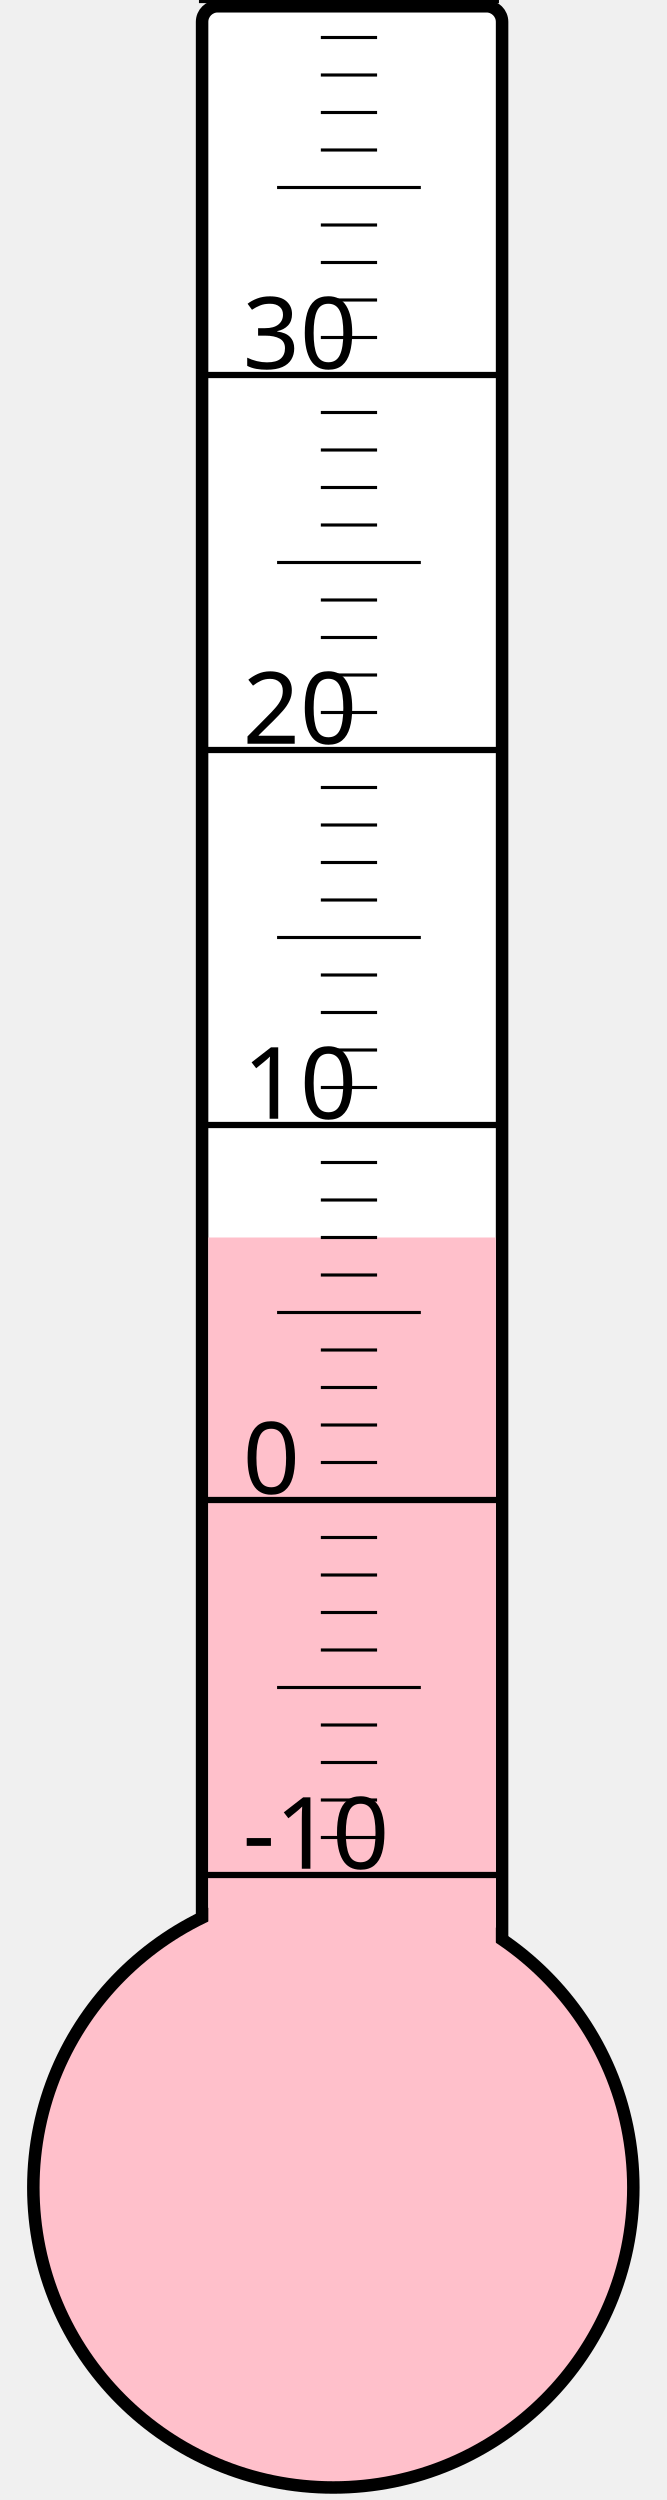
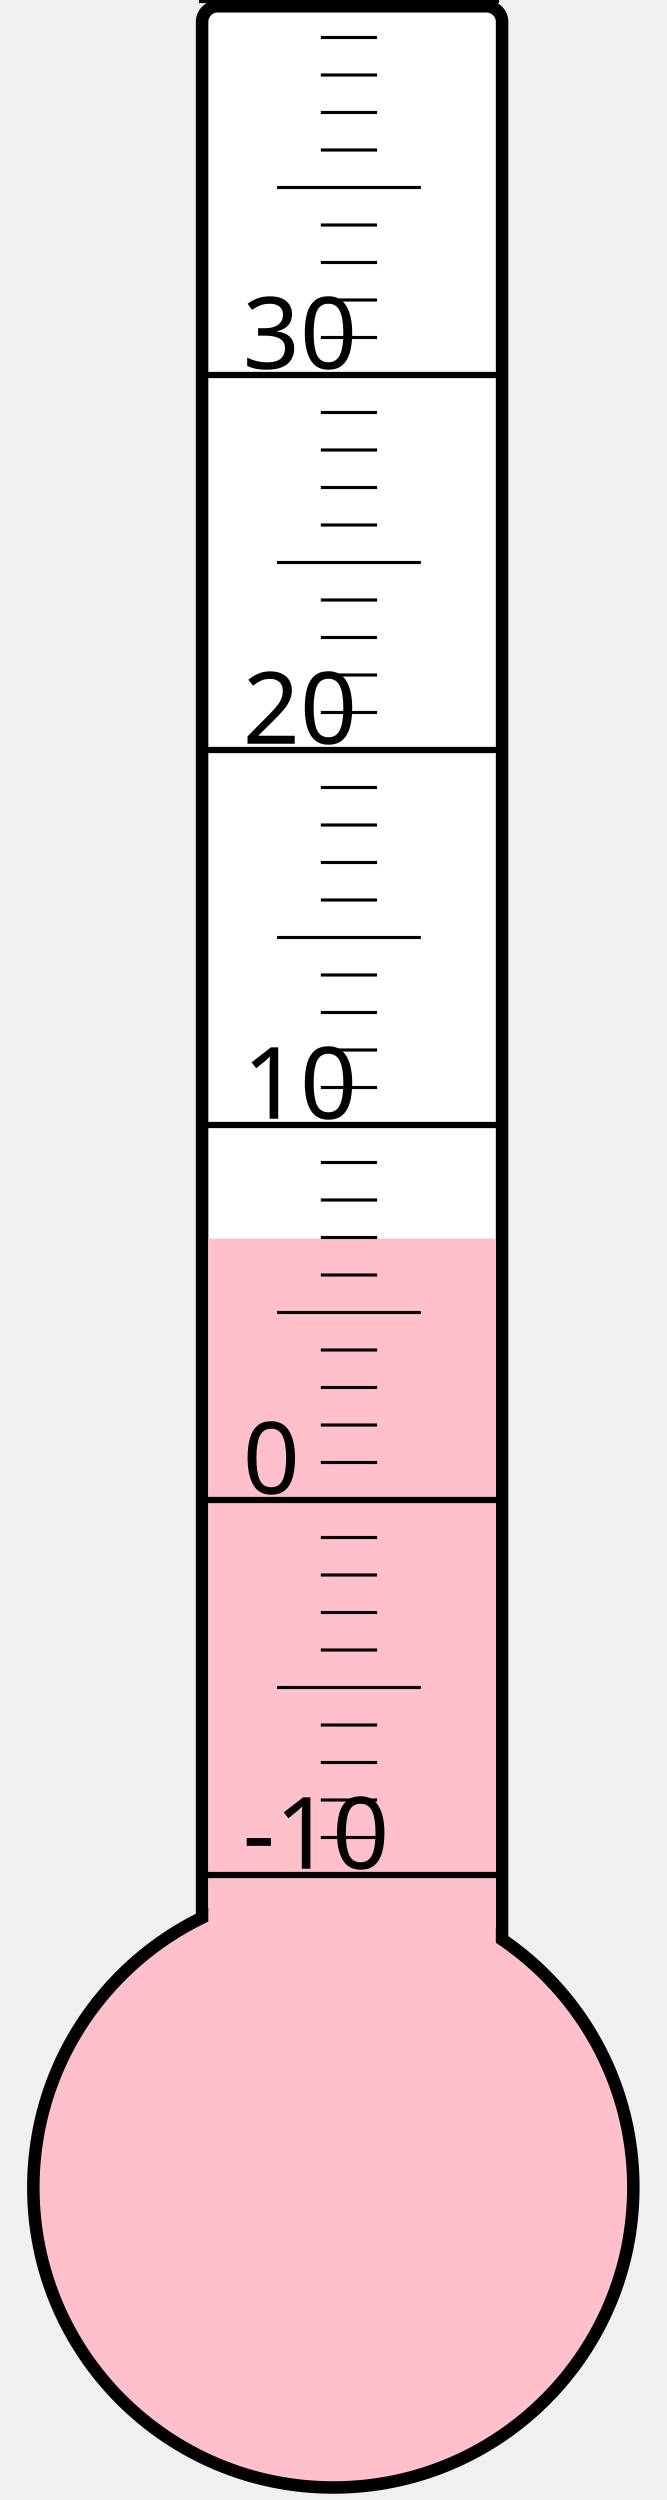
<svg xmlns="http://www.w3.org/2000/svg" width="40px" height="150px" viewBox="0 0 200 800">
  <rect width="200" height="800" x="0" y="0" style="fill: #ffffeb; fill-opacity: 0;" />
  <rect width="96" height="680" x="58" y="2" rx="5" ry="5" style="fill: white; fill-opacity: 1; stroke: black; stroke-width: 4;" />
  <circle cx="100" cy="700" r="96" style="fill: pink; stroke: black; stroke-width: 4;" />
-   <rect width="92" height="304.0" x="60" y="396.0" style="fill: pink; fill-opacity: 1; stroke-width: 0;" />
+   <rect width="92" height="303.625" x="60" y="396.375" style="fill: pink; fill-opacity: 1; stroke-width: 0;" />
  <text x="71" y="598" style="font-family: sans-serif; font-size: 24pt;">-10</text>
  <text x="71" y="478" style="font-family: sans-serif; font-size: 24pt;">0</text>
  <text x="71" y="358" style="font-family: sans-serif; font-size: 24pt;">10</text>
  <text x="71" y="238" style="font-family: sans-serif; font-size: 24pt;">20</text>
  <text x="71" y="118" style="font-family: sans-serif; font-size: 24pt;">30</text>
  <g style="stroke: black;">
    <line x1="57" y1="600" x2="153" y2="600" style="stroke-width: 2;" />
    <line x1="96" y1="588" x2="114" y2="588" style="stroke-width: 1;" />
    <line x1="96" y1="576" x2="114" y2="576" style="stroke-width: 1;" />
    <line x1="96" y1="564" x2="114" y2="564" style="stroke-width: 1;" />
    <line x1="96" y1="552" x2="114" y2="552" style="stroke-width: 1;" />
    <line x1="82" y1="540" x2="128" y2="540" style="stroke-width: 1;" />
    <line x1="96" y1="528" x2="114" y2="528" style="stroke-width: 1;" />
    <line x1="96" y1="516" x2="114" y2="516" style="stroke-width: 1;" />
    <line x1="96" y1="504" x2="114" y2="504" style="stroke-width: 1;" />
    <line x1="96" y1="492" x2="114" y2="492" style="stroke-width: 1;" />
    <line x1="57" y1="480" x2="153" y2="480" style="stroke-width: 2;" />
    <line x1="96" y1="468" x2="114" y2="468" style="stroke-width: 1;" />
    <line x1="96" y1="456" x2="114" y2="456" style="stroke-width: 1;" />
    <line x1="96" y1="444" x2="114" y2="444" style="stroke-width: 1;" />
    <line x1="96" y1="432" x2="114" y2="432" style="stroke-width: 1;" />
    <line x1="82" y1="420" x2="128" y2="420" style="stroke-width: 1;" />
    <line x1="96" y1="408" x2="114" y2="408" style="stroke-width: 1;" />
    <line x1="96" y1="396" x2="114" y2="396" style="stroke-width: 1;" />
    <line x1="96" y1="384" x2="114" y2="384" style="stroke-width: 1;" />
    <line x1="96" y1="372" x2="114" y2="372" style="stroke-width: 1;" />
    <line x1="57" y1="360" x2="153" y2="360" style="stroke-width: 2;" />
    <line x1="96" y1="348" x2="114" y2="348" style="stroke-width: 1;" />
    <line x1="96" y1="336" x2="114" y2="336" style="stroke-width: 1;" />
    <line x1="96" y1="324" x2="114" y2="324" style="stroke-width: 1;" />
    <line x1="96" y1="312" x2="114" y2="312" style="stroke-width: 1;" />
    <line x1="82" y1="300" x2="128" y2="300" style="stroke-width: 1;" />
    <line x1="96" y1="288" x2="114" y2="288" style="stroke-width: 1;" />
    <line x1="96" y1="276" x2="114" y2="276" style="stroke-width: 1;" />
    <line x1="96" y1="264" x2="114" y2="264" style="stroke-width: 1;" />
    <line x1="96" y1="252" x2="114" y2="252" style="stroke-width: 1;" />
    <line x1="57" y1="240" x2="153" y2="240" style="stroke-width: 2;" />
    <line x1="96" y1="228" x2="114" y2="228" style="stroke-width: 1;" />
    <line x1="96" y1="216" x2="114" y2="216" style="stroke-width: 1;" />
    <line x1="96" y1="204" x2="114" y2="204" style="stroke-width: 1;" />
    <line x1="96" y1="192" x2="114" y2="192" style="stroke-width: 1;" />
    <line x1="82" y1="180" x2="128" y2="180" style="stroke-width: 1;" />
    <line x1="96" y1="168" x2="114" y2="168" style="stroke-width: 1;" />
    <line x1="96" y1="156" x2="114" y2="156" style="stroke-width: 1;" />
    <line x1="96" y1="144" x2="114" y2="144" style="stroke-width: 1;" />
    <line x1="96" y1="132" x2="114" y2="132" style="stroke-width: 1;" />
    <line x1="57" y1="120" x2="153" y2="120" style="stroke-width: 2;" />
    <line x1="96" y1="108" x2="114" y2="108" style="stroke-width: 1;" />
    <line x1="96" y1="96" x2="114" y2="96" style="stroke-width: 1;" />
    <line x1="96" y1="84" x2="114" y2="84" style="stroke-width: 1;" />
    <line x1="96" y1="72" x2="114" y2="72" style="stroke-width: 1;" />
    <line x1="82" y1="60" x2="128" y2="60" style="stroke-width: 1;" />
    <line x1="96" y1="48" x2="114" y2="48" style="stroke-width: 1;" />
    <line x1="96" y1="36" x2="114" y2="36" style="stroke-width: 1;" />
    <line x1="96" y1="24" x2="114" y2="24" style="stroke-width: 1;" />
    <line x1="96" y1="12" x2="114" y2="12" style="stroke-width: 1;" />
    <line x1="57" y1="0" x2="153" y2="0" style="stroke-width: 2;" />
  </g>
</svg>
